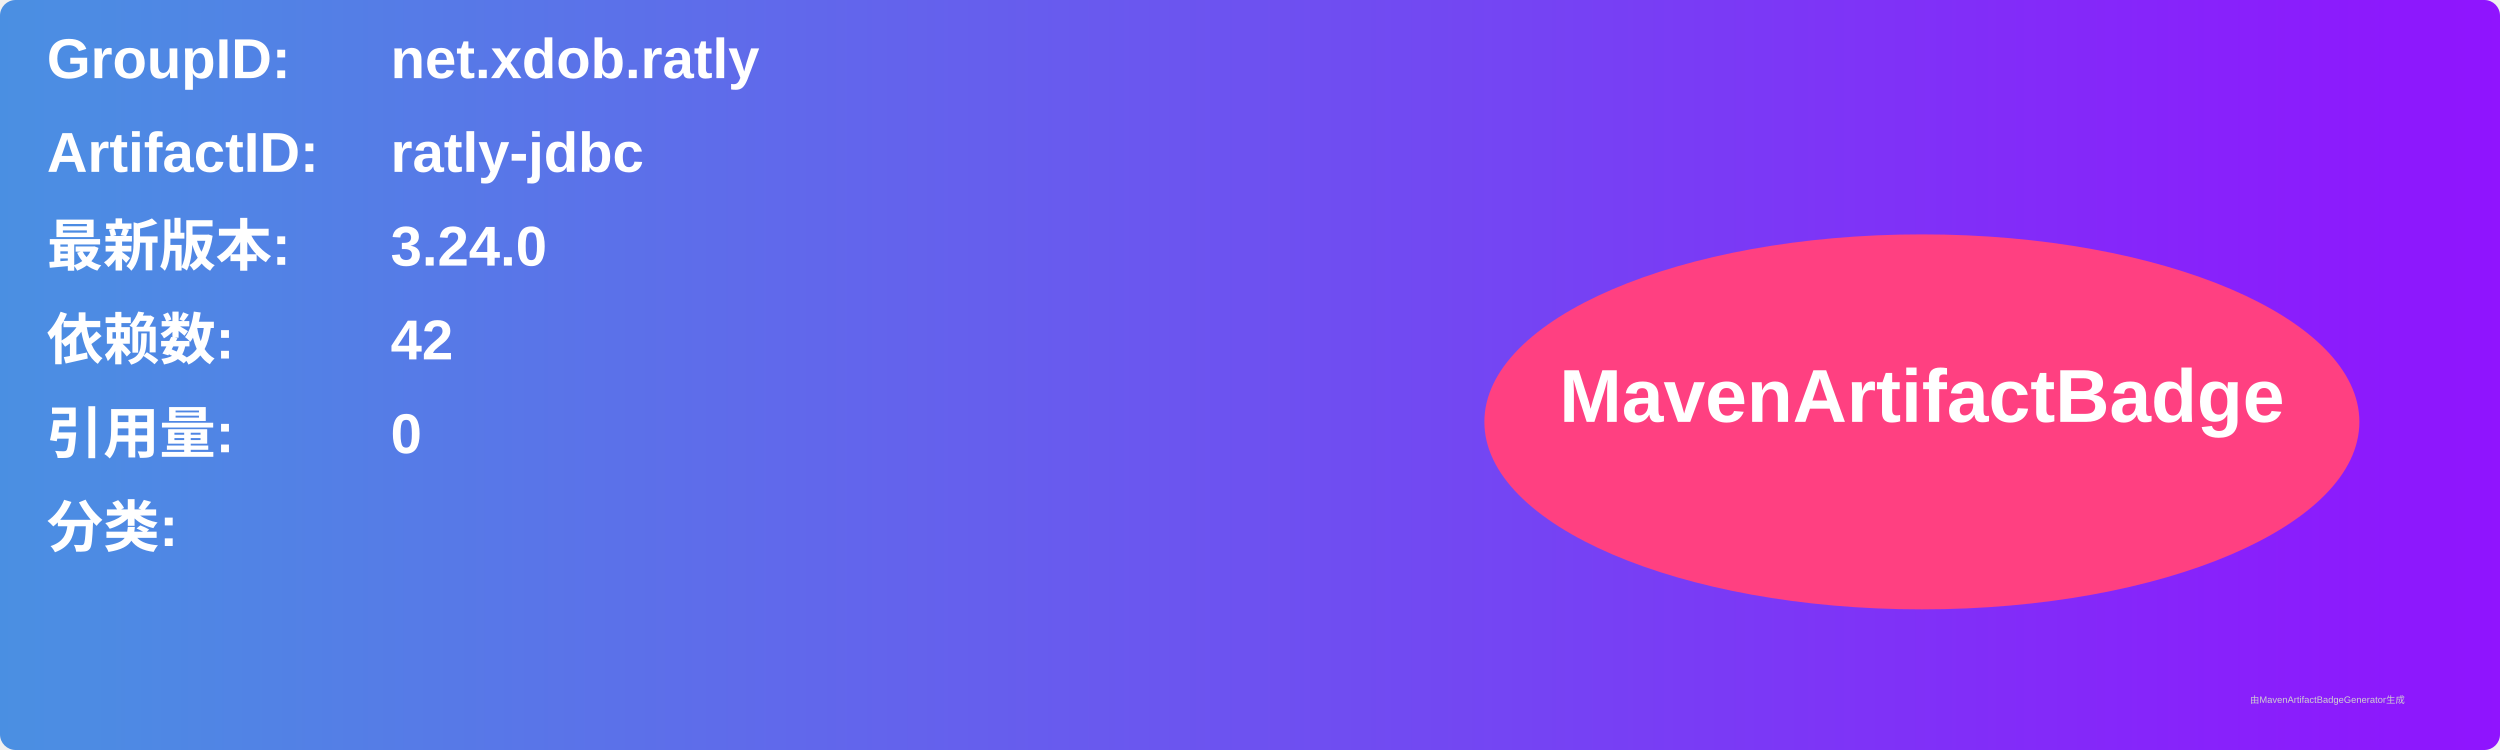
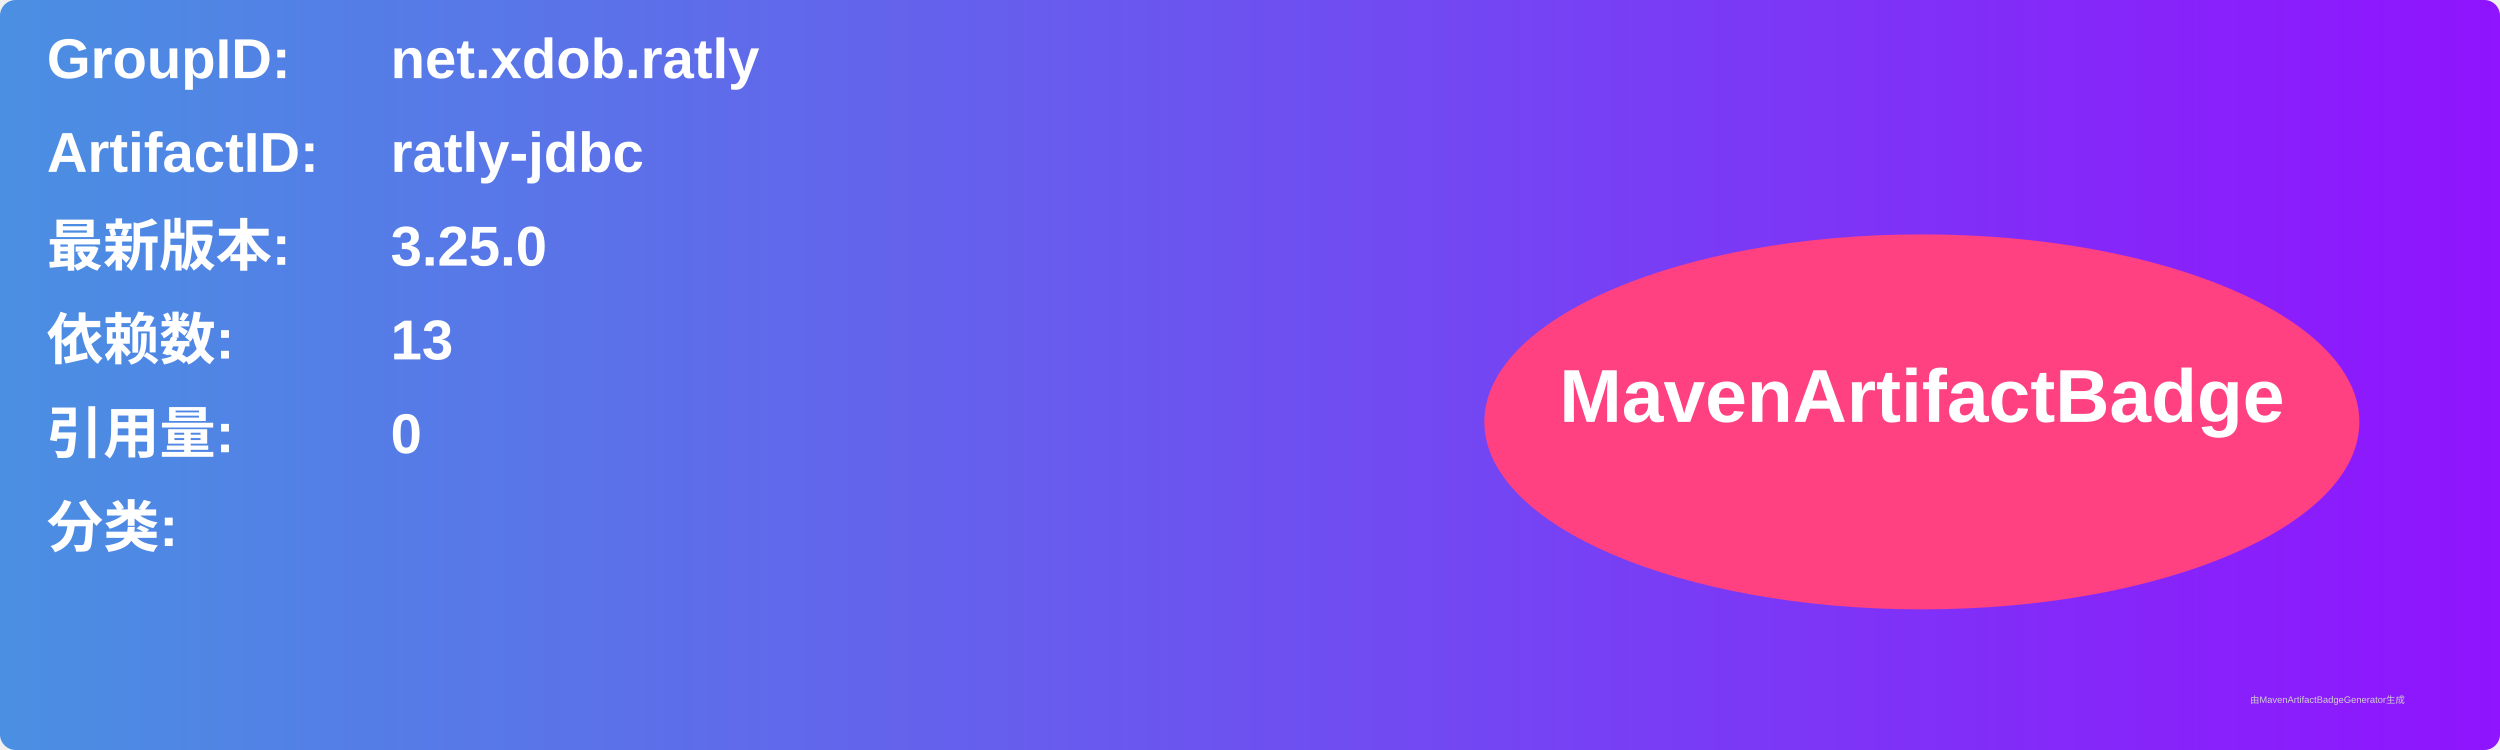
<svg xmlns="http://www.w3.org/2000/svg" width="800" height="240" viewBox="0 0 800 240">
  <linearGradient id="grad" x1="0%" y1="0%" x2="100%" y2="0%">
    <stop offset="0%" stop-color="#4a90e2" />
    <stop offset="100%" stop-color="#9013fe" />
  </linearGradient>
  <rect width="100%" height="100%" rx="5" ry="5" fill="url(#grad)" />
  <g transform="translate(15, 15)">
    <text x="0" y="10" font-family="Arial" font-size="18" fill="white" font-weight="bold" width="260">GroupID:</text>
    <text x="110" y="10" font-family="Arial" font-size="18" fill="white" font-weight="bold" width="460">net.xdob.ratly</text>
    <text x="0" y="40" font-family="Arial" font-size="18" fill="white" font-weight="bold" width="260">ArtifactID:</text>
    <text x="110" y="40" font-family="Arial" font-size="18" fill="white" font-weight="bold" width="460">ratly-jdbc</text>
    <text x="0" y="70" font-family="Arial" font-size="18" fill="white" font-weight="bold">最新版本:</text>
    <text x="110" y="70" font-family="Arial" font-size="18" fill="white" font-weight="bold">
-       <tspan font-weight="bold">3.24.0</tspan>
+       <tspan font-weight="bold">3.25.0</tspan>
    </text>
    <text x="0" y="100" font-family="Arial" font-size="18" fill="white" font-weight="bold">依赖数: </text>
    <text x="110" y="100" font-family="Arial" font-size="18" fill="white">
-       <tspan font-weight="bold">42</tspan>
+       <tspan font-weight="bold">13</tspan>
    </text>
    <text x="0" y="130" font-family="Arial" font-size="18" fill="white" font-weight="bold">引用量: </text>
    <text x="110" y="130" font-family="Arial" font-size="18" fill="white">
      <tspan font-weight="bold">0</tspan>
    </text>
    <text x="0" y="160" font-family="Arial" font-size="18" fill="white" font-weight="bold">分类:</text>
    <text x="10" y="190" font-family="Arial" font-size="10" fill="white">
      <tspan font-weight="bold" />
    </text>
    <ellipse cx="600" cy="120" rx="140" ry="60" fill="#ff4081" />
    <text x="600" y="120" text-anchor="middle" font-family="Arial" font-size="24" fill="white" font-weight="bold">MavenArtifactBadge</text>
  </g>
  <text x="720" y="225" font-family="Arial" font-size="3" fill="#d0d0d0">由MavenArtifactBadgeGenerator生成</text>
</svg>
